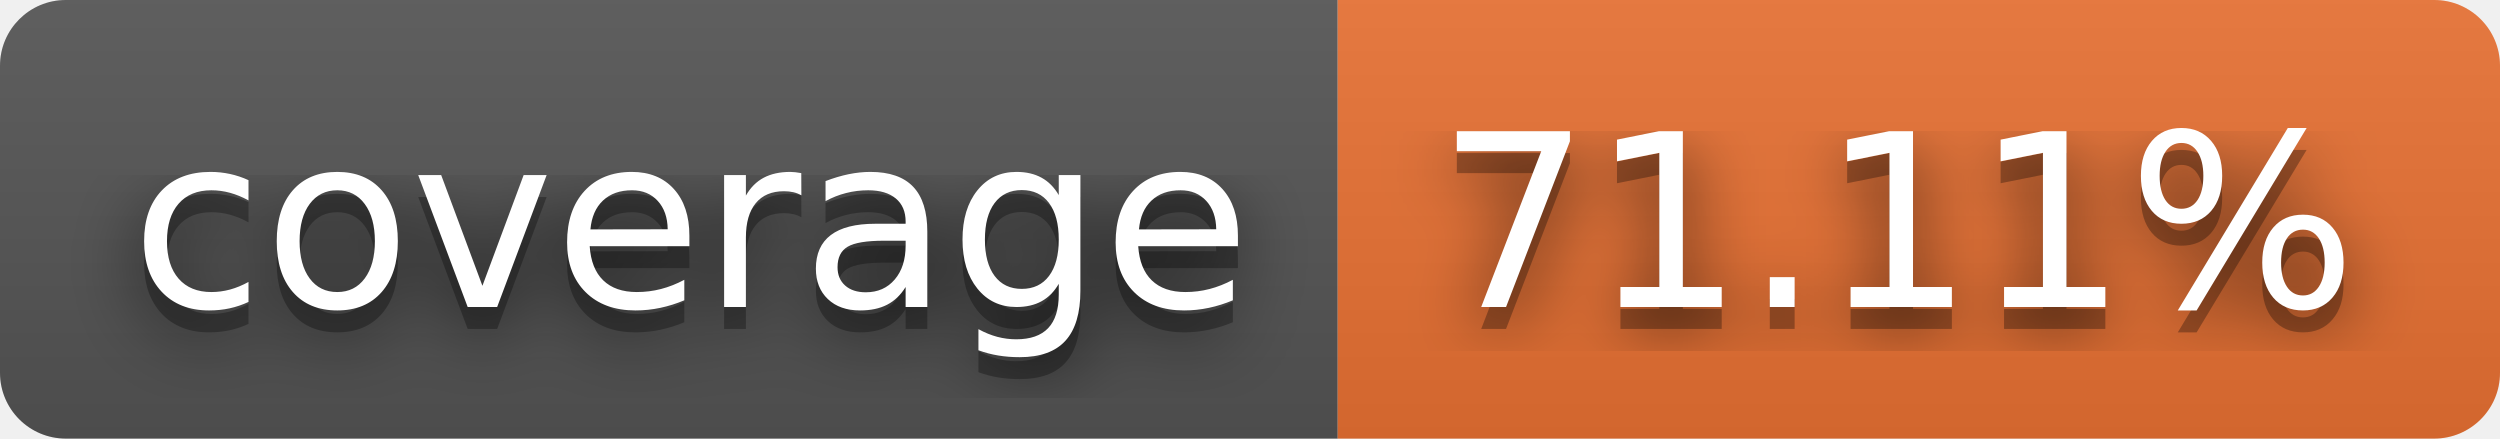
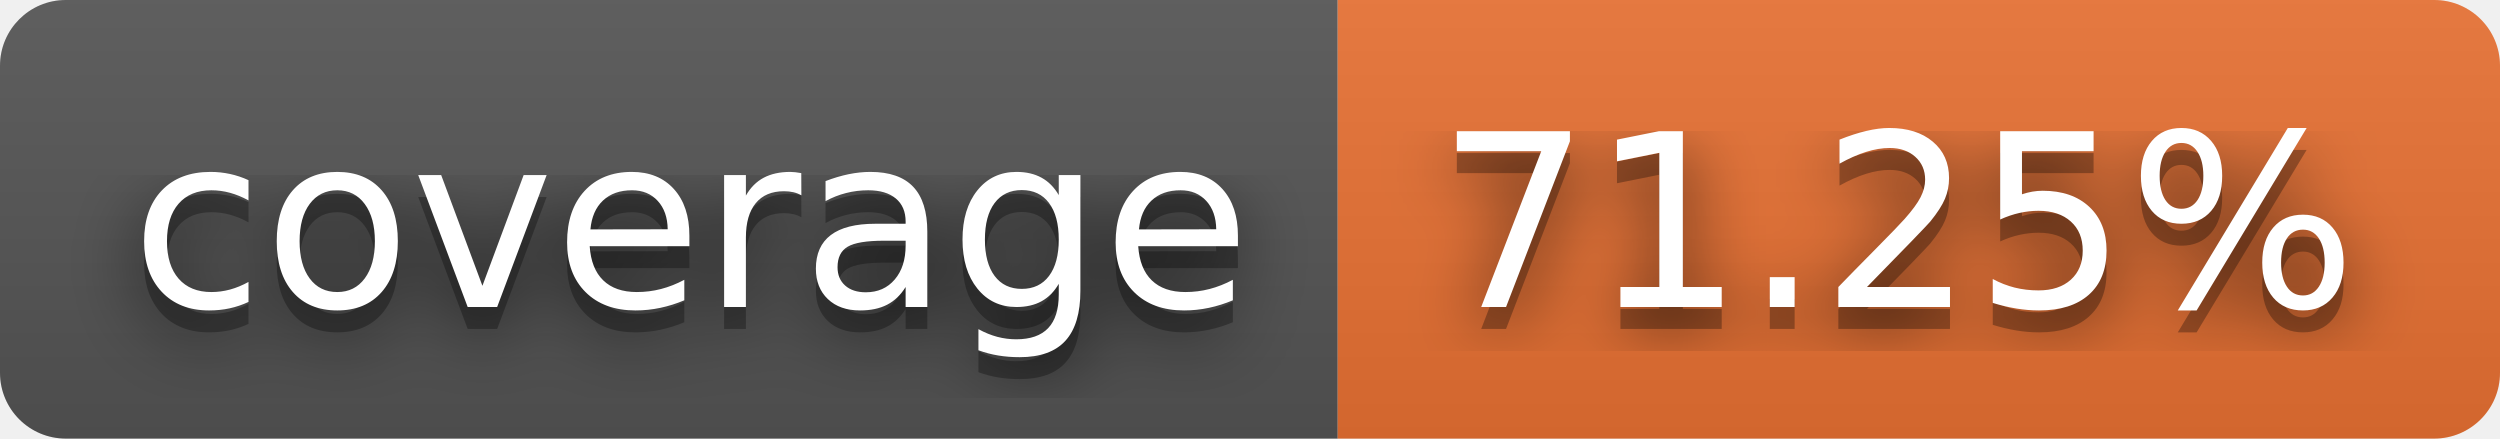
- <svg xmlns="http://www.w3.org/2000/svg" width="114" height="20" role="img" aria-label="coverage: 71.11%">
+ <svg xmlns="http://www.w3.org/2000/svg" width="114" height="20" role="img" aria-label="coverage: 71.25%">
  <filter id="blur">
    <feGaussianBlur stdDeviation="16" />
  </filter>
  <linearGradient id="s" x2="0" y2="100%">
    <stop offset="0" stop-color="#bbb" stop-opacity=".1" />
    <stop offset="1" stop-opacity=".1" />
  </linearGradient>
  <clipPath id="r">
    <rect width="114" height="20" rx="3" />
  </clipPath>
  <g clip-path="url(#r)">
    <rect width="61" height="20" fill="#555" />
    <rect x="61" width="53" height="20" fill="#ea7233" />
    <rect width="114" height="20" fill="url(#s)" />
  </g>
  <g fill="#fff" text-anchor="middle" font-family="Verdana,Geneva,DejaVu Sans,sans-serif" text-rendering="geometricPrecision" font-size="110">
    <g transform="scale(.1)">
      <g aria-hidden="true" fill="#010101">
        <text x="315" y="150" fill-opacity=".8" filter="url(#blur)" textLength="510">coverage</text>
        <text x="315" y="150" fill-opacity=".3" textLength="510">coverage</text>
      </g>
      <text x="315" y="140" textLength="510">coverage</text>
    </g>
    <g transform="scale(.1)">
      <g aria-hidden="true" fill="#010101">
-         <text x="865" y="150" fill-opacity=".8" filter="url(#blur)" textLength="430">71.11%</text>
-         <text x="865" y="150" fill-opacity=".3" textLength="430">71.11%</text>
+         <text x="865" y="150" fill-opacity=".8" filter="url(#blur)" textLength="430">71.25%</text>
+         <text x="865" y="150" fill-opacity=".3" textLength="430">71.25%</text>
      </g>
-       <text x="865" y="140" textLength="430">71.11%</text>
+       <text x="865" y="140" textLength="430">71.25%</text>
    </g>
  </g>
</svg>
